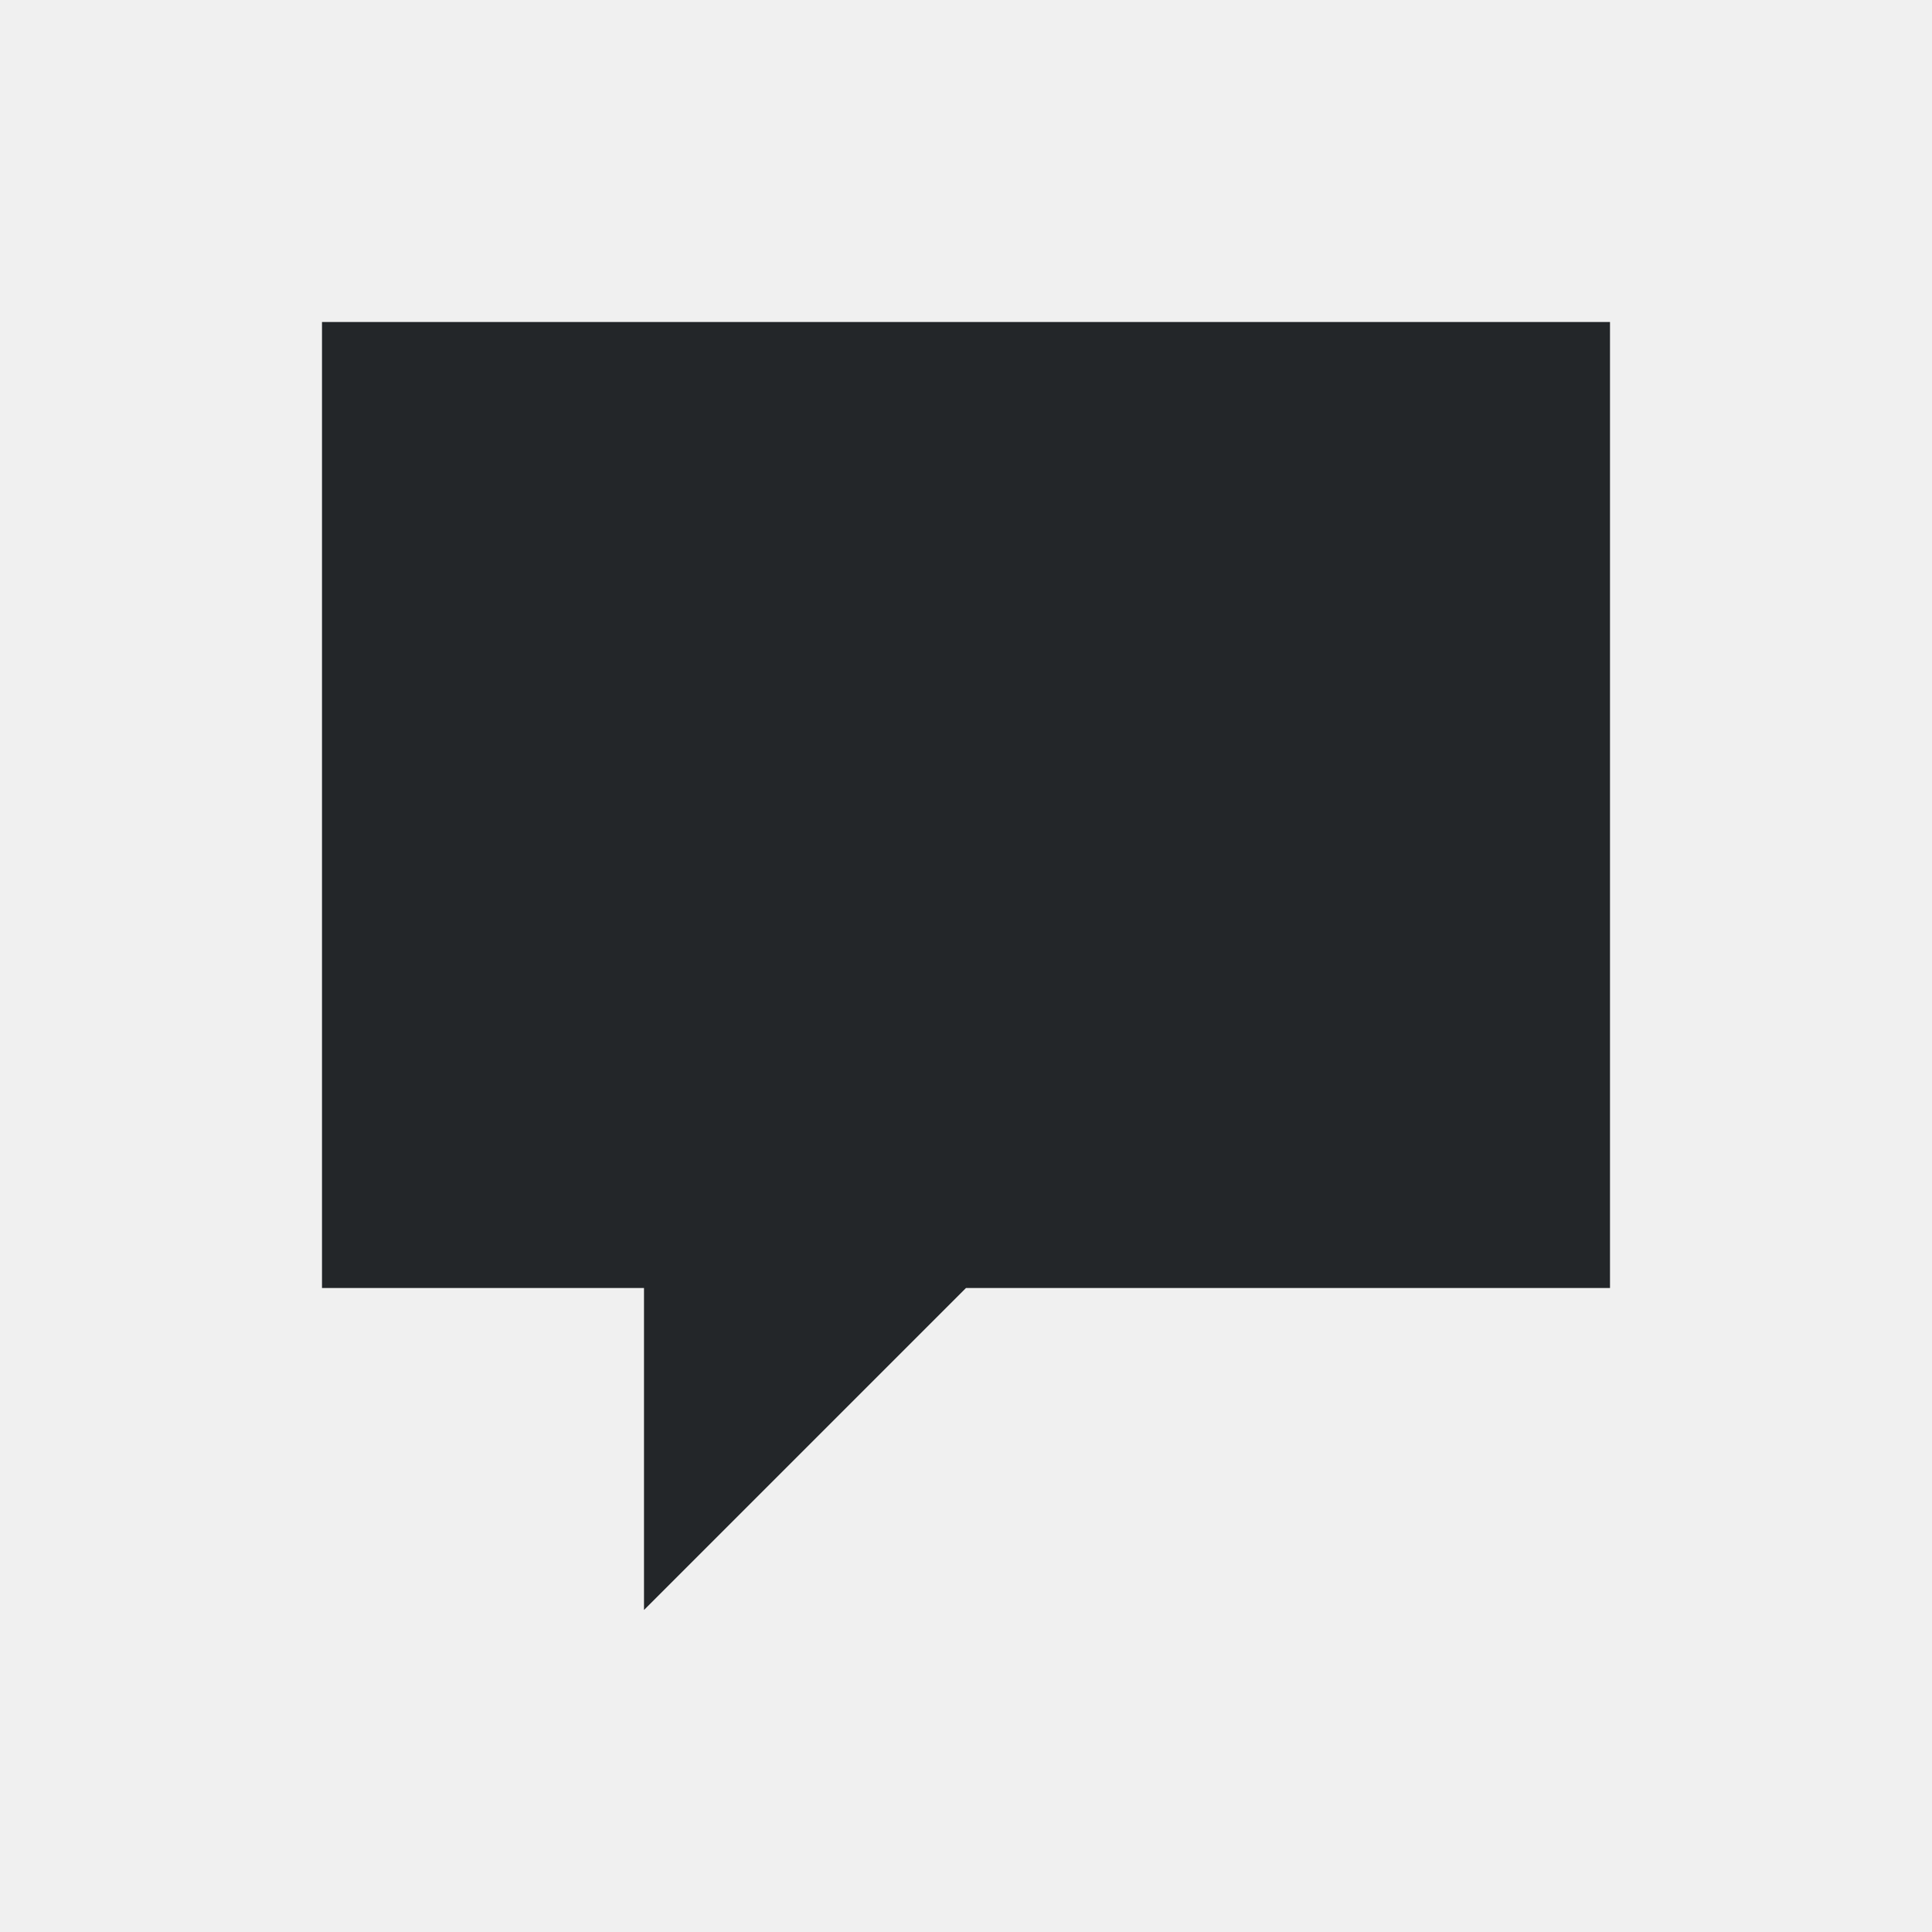
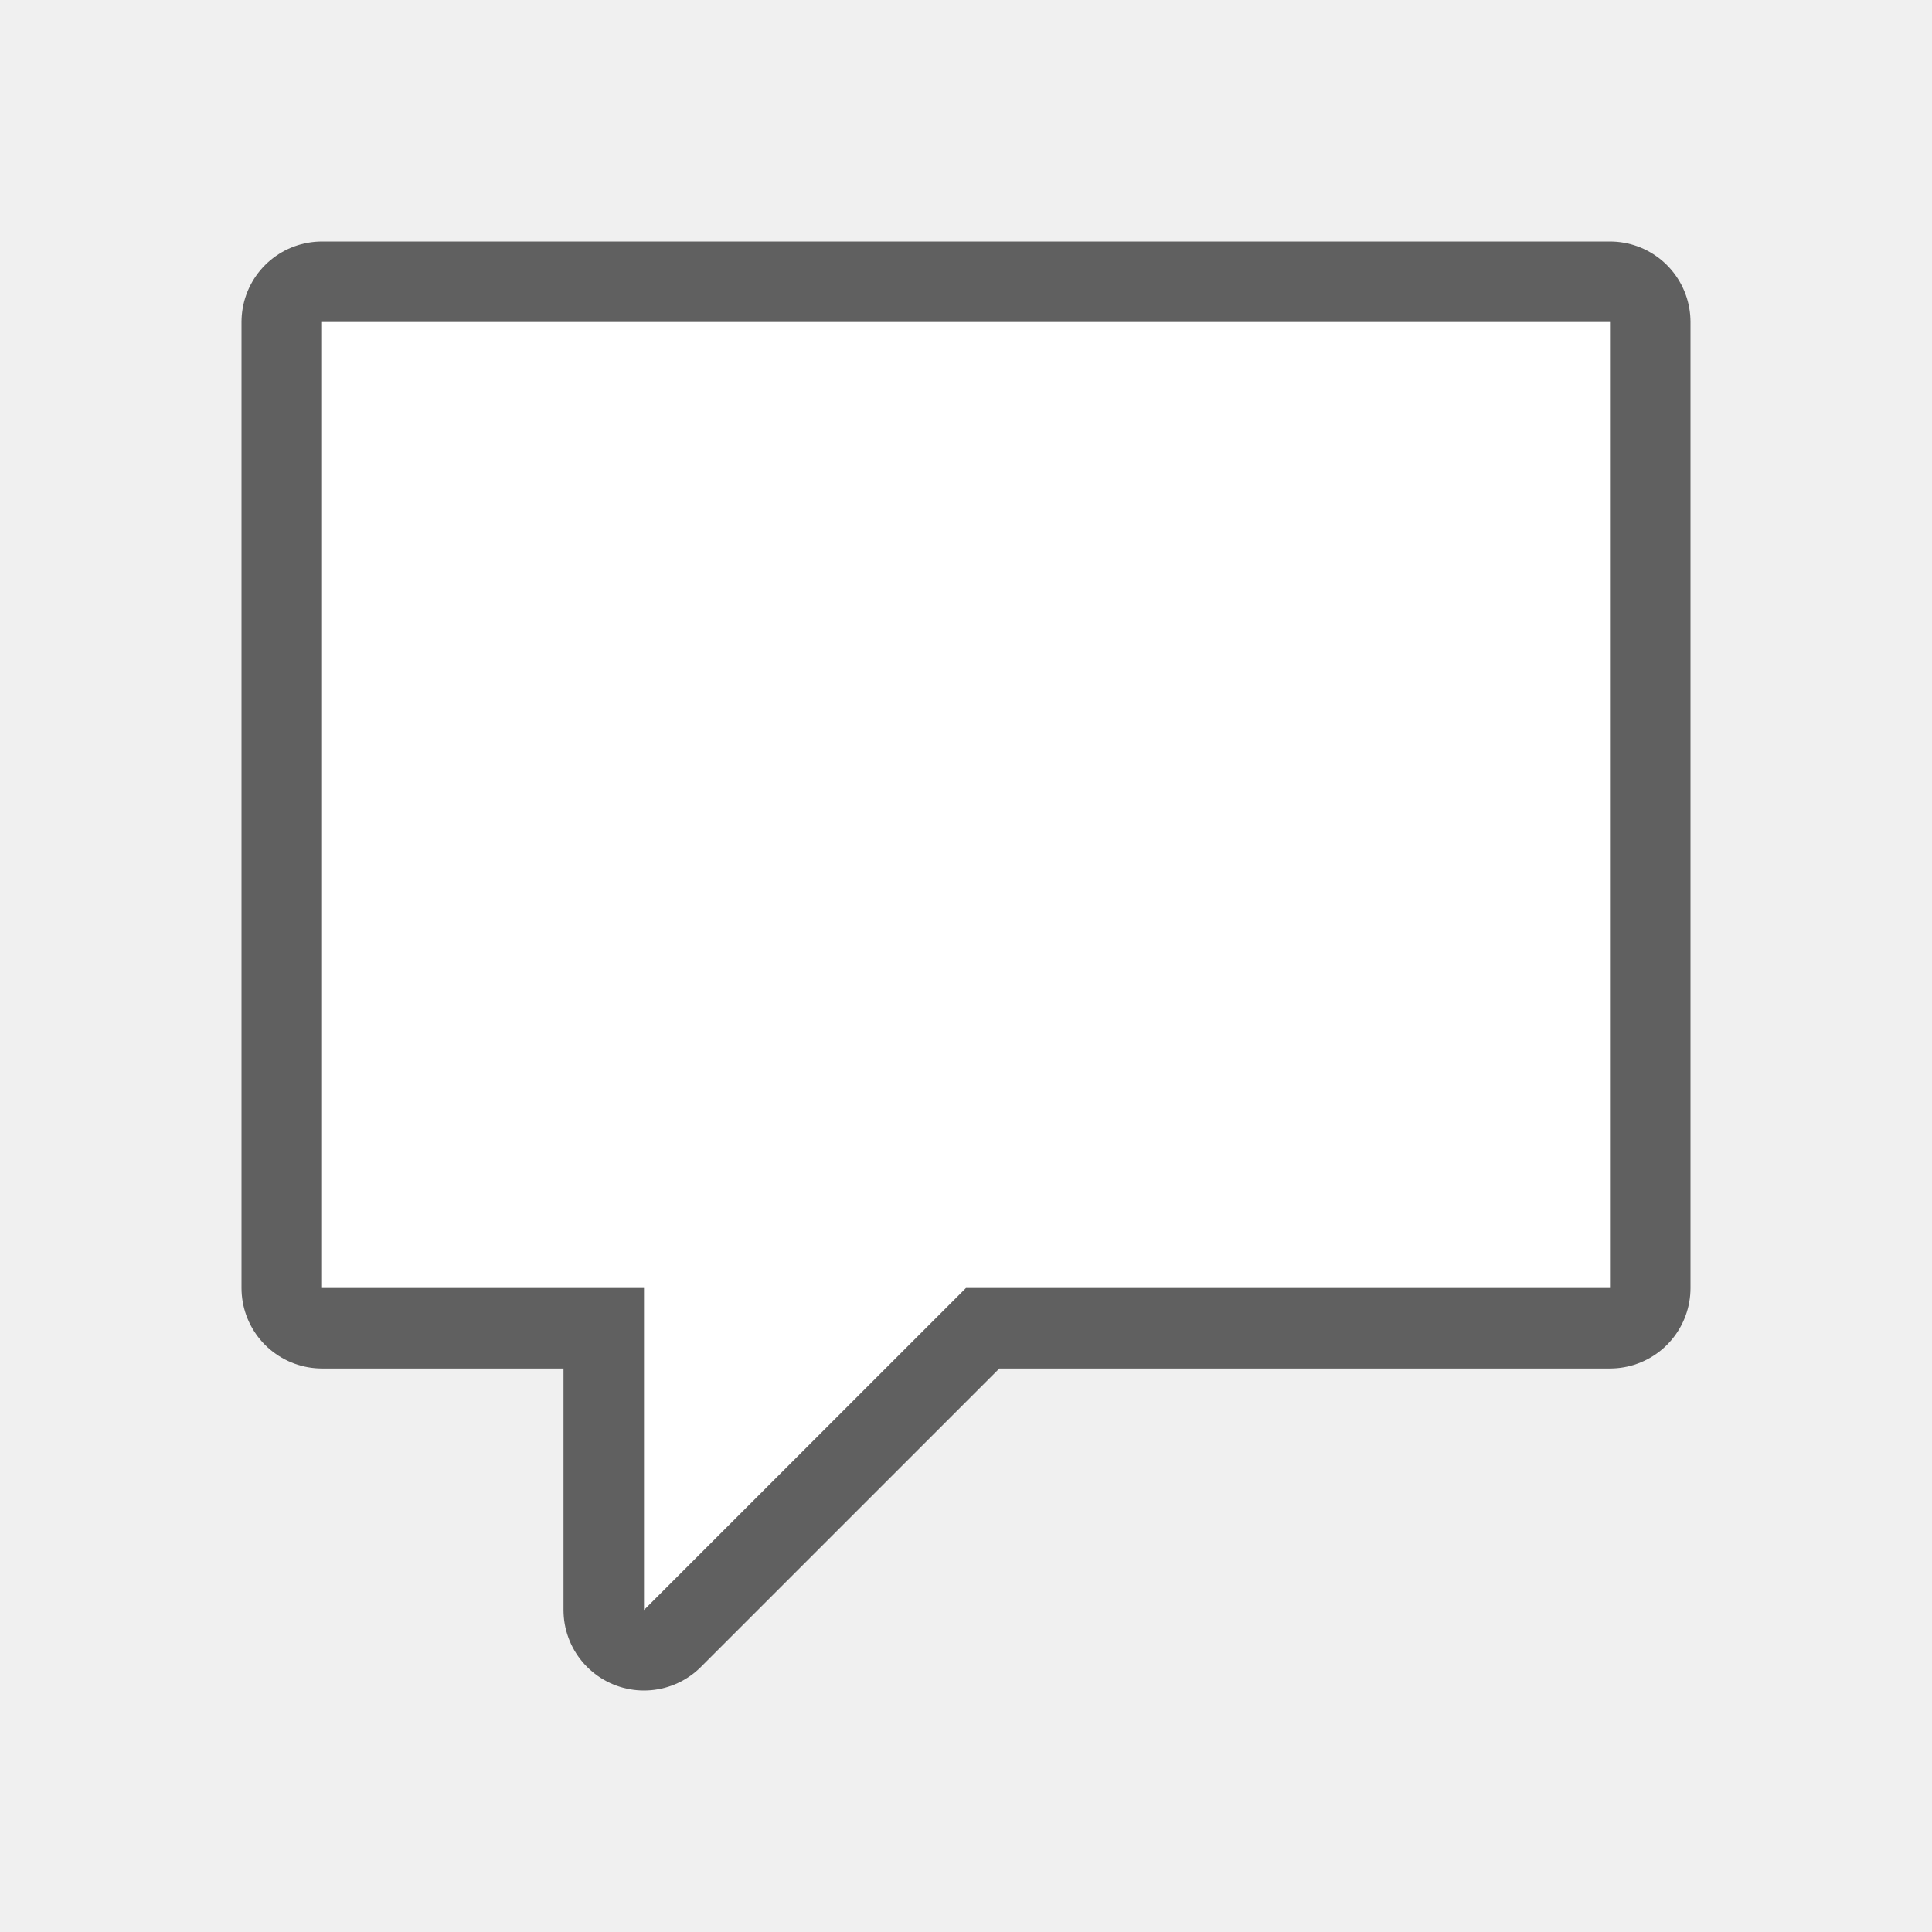
- <svg xmlns="http://www.w3.org/2000/svg" viewBox="0 0 24 24">
-   <path d="m4 4c0-0 0 12 0 12h4v4l4-4h8v-12z" fill="#232629" />
+ <svg xmlns="http://www.w3.org/2000/svg" viewBox="0 0 24 24" version="1.1" id="svg4">
+   <defs id="defs8" />
+   <path style="fill:#000000;stroke:#000000;opacity:0.6;stroke-width:2;stroke-miterlimit:4;stroke-dasharray:none;stroke-linejoin:round" id="path817" fill="#232629" d="m4 4c0-0 0 12 0 12h4v4l4-4h8v-12z" />
+   <path d="m4 4c0-0 0 12 0 12h4v4l4-4h8v-12z" fill="#232629" id="path2" style="fill:#ffffff" />
</svg>
